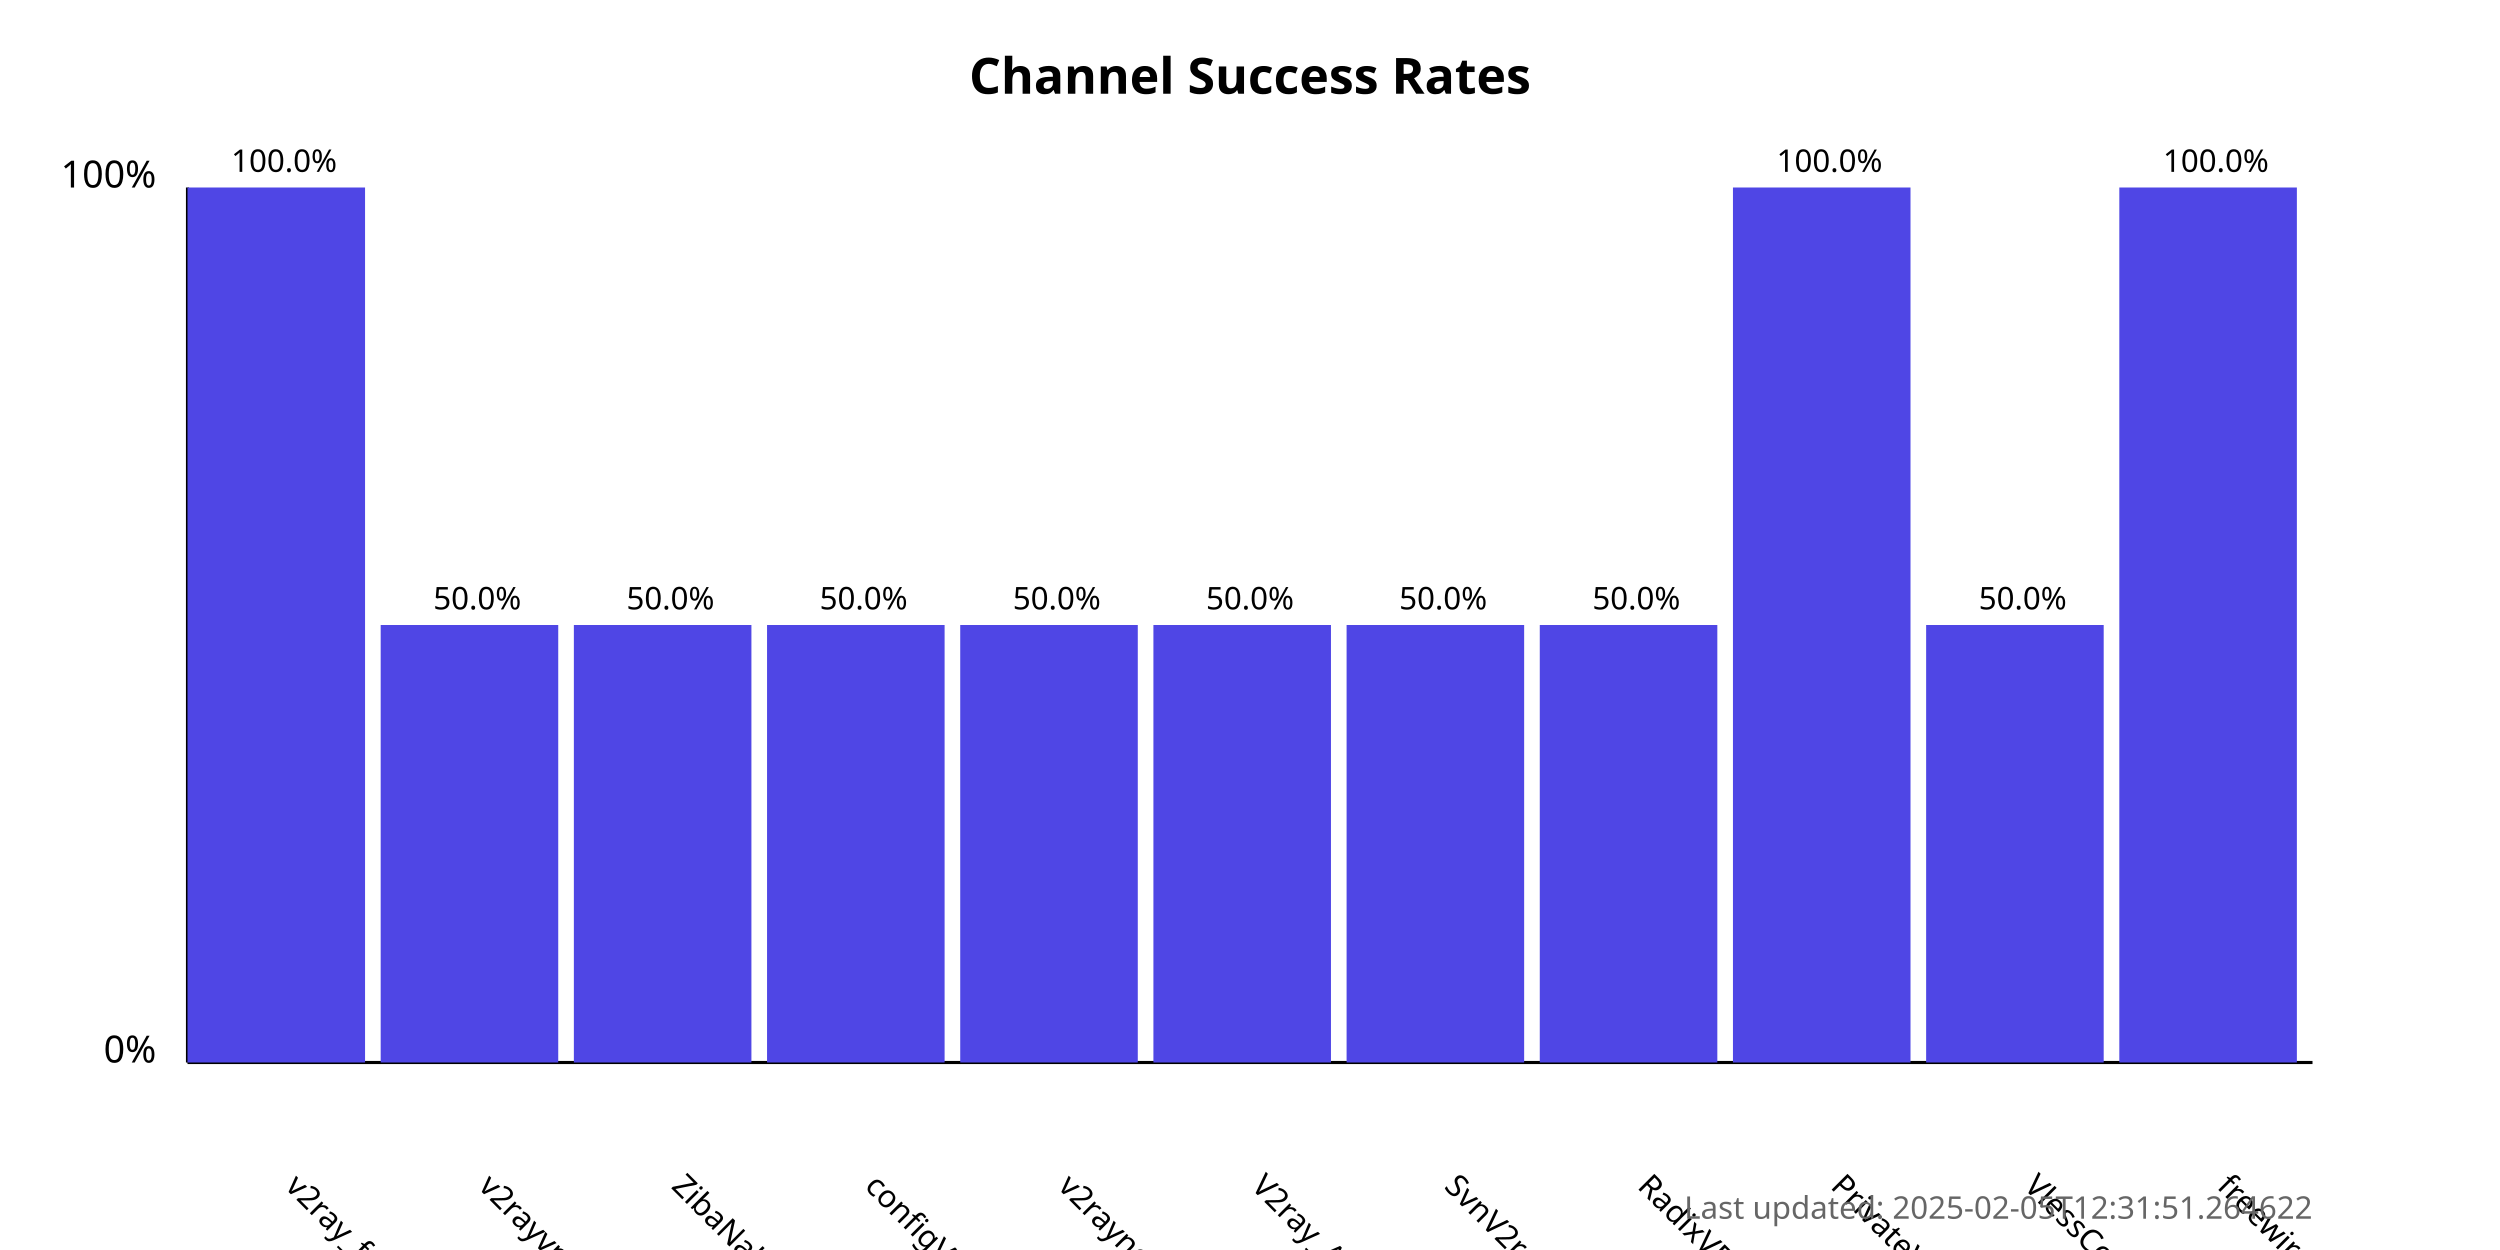
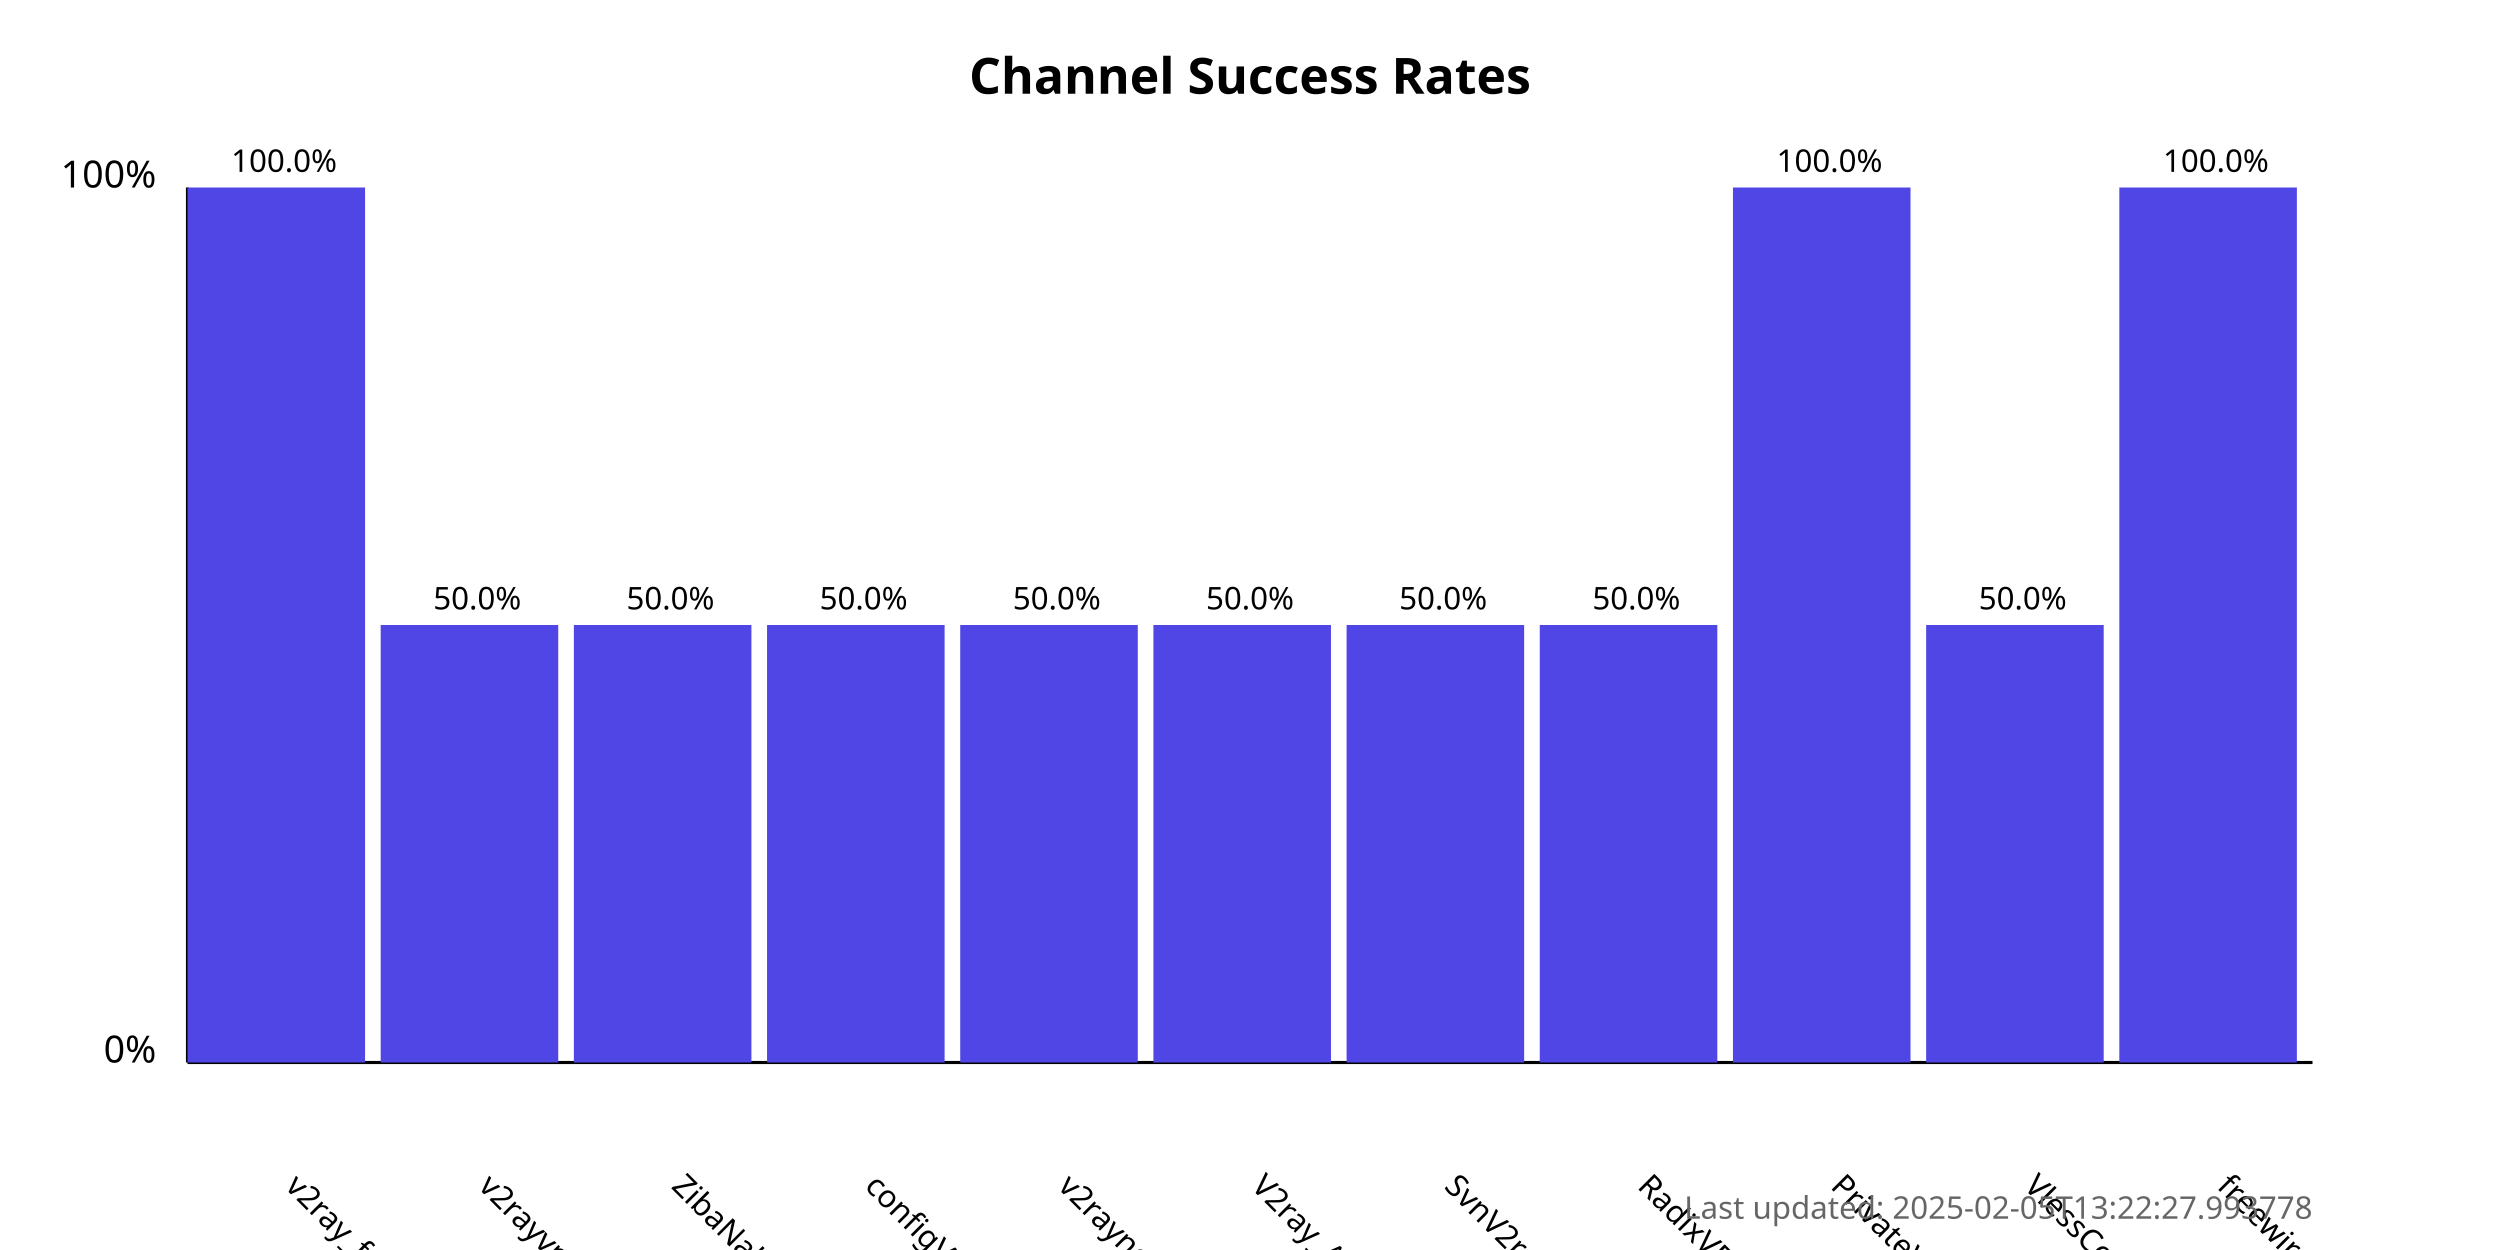
<svg xmlns="http://www.w3.org/2000/svg" width="800" height="400">
  <style>
            .chart-title { font: bold 16px sans-serif; }
            .axis-label { font: 12px sans-serif; }
            .tick-label { font: 10px sans-serif; }
            .bar { fill: #4f46e5; }
            .bar:hover { fill: #6366f1; }
            .timestamp { font: 10px sans-serif; fill: #666; }
        </style>
  <text x="400.0" y="30" text-anchor="middle" class="chart-title">
            Channel Success Rates
        </text>
  <line x1="60" y1="340" x2="60" y2="60" stroke="black" stroke-width="1" />
  <line x1="60" y1="340" x2="740" y2="340" stroke="black" stroke-width="1" />
  <text x="50" y="340" text-anchor="end" class="axis-label">0%</text>
  <text x="50" y="60" text-anchor="end" class="axis-label">100%</text>
  <g>
    <rect x="60" y="60.0" width="56.818" height="280.0" class="bar" />
    <text x="90.909" y="380" transform="rotate(45, 90.90909, 380)" text-anchor="start" class="tick-label">
                v2ray_free_conf
            </text>
    <text x="90.909" y="55.0" text-anchor="middle" class="tick-label">
                100.0%
            </text>
  </g>
  <g>
    <rect x="121.818" y="200.0" width="56.818" height="140.0" class="bar" />
    <text x="152.727" y="380" transform="rotate(45, 152.7273, 380)" text-anchor="start" class="tick-label">
                v2rayvpno
            </text>
    <text x="152.727" y="195.0" text-anchor="middle" class="tick-label">
                50.0%
            </text>
  </g>
  <g>
    <rect x="183.636" y="200.0" width="56.818" height="140.0" class="bar" />
    <text x="214.545" y="380" transform="rotate(45, 214.5455, 380)" text-anchor="start" class="tick-label">
                ZibaNabz
            </text>
    <text x="214.545" y="195.0" text-anchor="middle" class="tick-label">
                50.0%
            </text>
  </g>
  <g>
    <rect x="245.455" y="200.0" width="56.818" height="140.0" class="bar" />
    <text x="276.364" y="380" transform="rotate(45, 276.3636, 380)" text-anchor="start" class="tick-label">
                configV2rayForFree
            </text>
    <text x="276.364" y="195.0" text-anchor="middle" class="tick-label">
                50.0%
            </text>
  </g>
  <g>
    <rect x="307.273" y="200.0" width="56.818" height="140.0" class="bar" />
    <text x="338.182" y="380" transform="rotate(45, 338.1818, 380)" text-anchor="start" class="tick-label">
                v2rayngvpn
            </text>
    <text x="338.182" y="195.0" text-anchor="middle" class="tick-label">
                50.0%
            </text>
  </g>
  <g>
    <rect x="369.091" y="200.0" width="56.818" height="140.0" class="bar" />
    <text x="400.0" y="380" transform="rotate(45, 400.0, 380)" text-anchor="start" class="tick-label">
                V2ray_Alpha
            </text>
    <text x="400.0" y="195.0" text-anchor="middle" class="tick-label">
                50.0%
            </text>
  </g>
  <g>
    <rect x="430.909" y="200.0" width="56.818" height="140.0" class="bar" />
    <text x="461.818" y="380" transform="rotate(45, 461.8182, 380)" text-anchor="start" class="tick-label">
                SvnV2ray
            </text>
    <text x="461.818" y="195.0" text-anchor="middle" class="tick-label">
                50.0%
            </text>
  </g>
  <g>
    <rect x="492.727" y="200.0" width="56.818" height="140.0" class="bar" />
    <text x="523.636" y="380" transform="rotate(45, 523.6364, 380)" text-anchor="start" class="tick-label">
                RadixVPN
            </text>
    <text x="523.636" y="195.0" text-anchor="middle" class="tick-label">
                50.0%
            </text>
  </g>
  <g>
    <rect x="554.545" y="60.0" width="56.818" height="280.0" class="bar" />
    <text x="585.455" y="380" transform="rotate(45, 585.4545, 380)" text-anchor="start" class="tick-label">
                PrivateVPNs
            </text>
    <text x="585.455" y="55.0" text-anchor="middle" class="tick-label">
                100.0%
            </text>
  </g>
  <g>
    <rect x="616.364" y="200.0" width="56.818" height="140.0" class="bar" />
    <text x="647.273" y="380" transform="rotate(45, 647.2727, 380)" text-anchor="start" class="tick-label">
                VlessConfig
            </text>
    <text x="647.273" y="195.0" text-anchor="middle" class="tick-label">
                50.0%
            </text>
  </g>
  <g>
    <rect x="678.182" y="60.0" width="56.818" height="280.0" class="bar" />
    <text x="709.091" y="380" transform="rotate(45, 709.0909, 380)" text-anchor="start" class="tick-label">
                freewireguard
            </text>
    <text x="709.091" y="55.0" text-anchor="middle" class="tick-label">
                100.0%
            </text>
  </g>
  <text x="740" y="390" text-anchor="end" class="timestamp">
-             Last updated: 2025-02-05T12:31:51.264622
+             Last updated: 2025-02-05T13:22:27.993778
        </text>
</svg>
